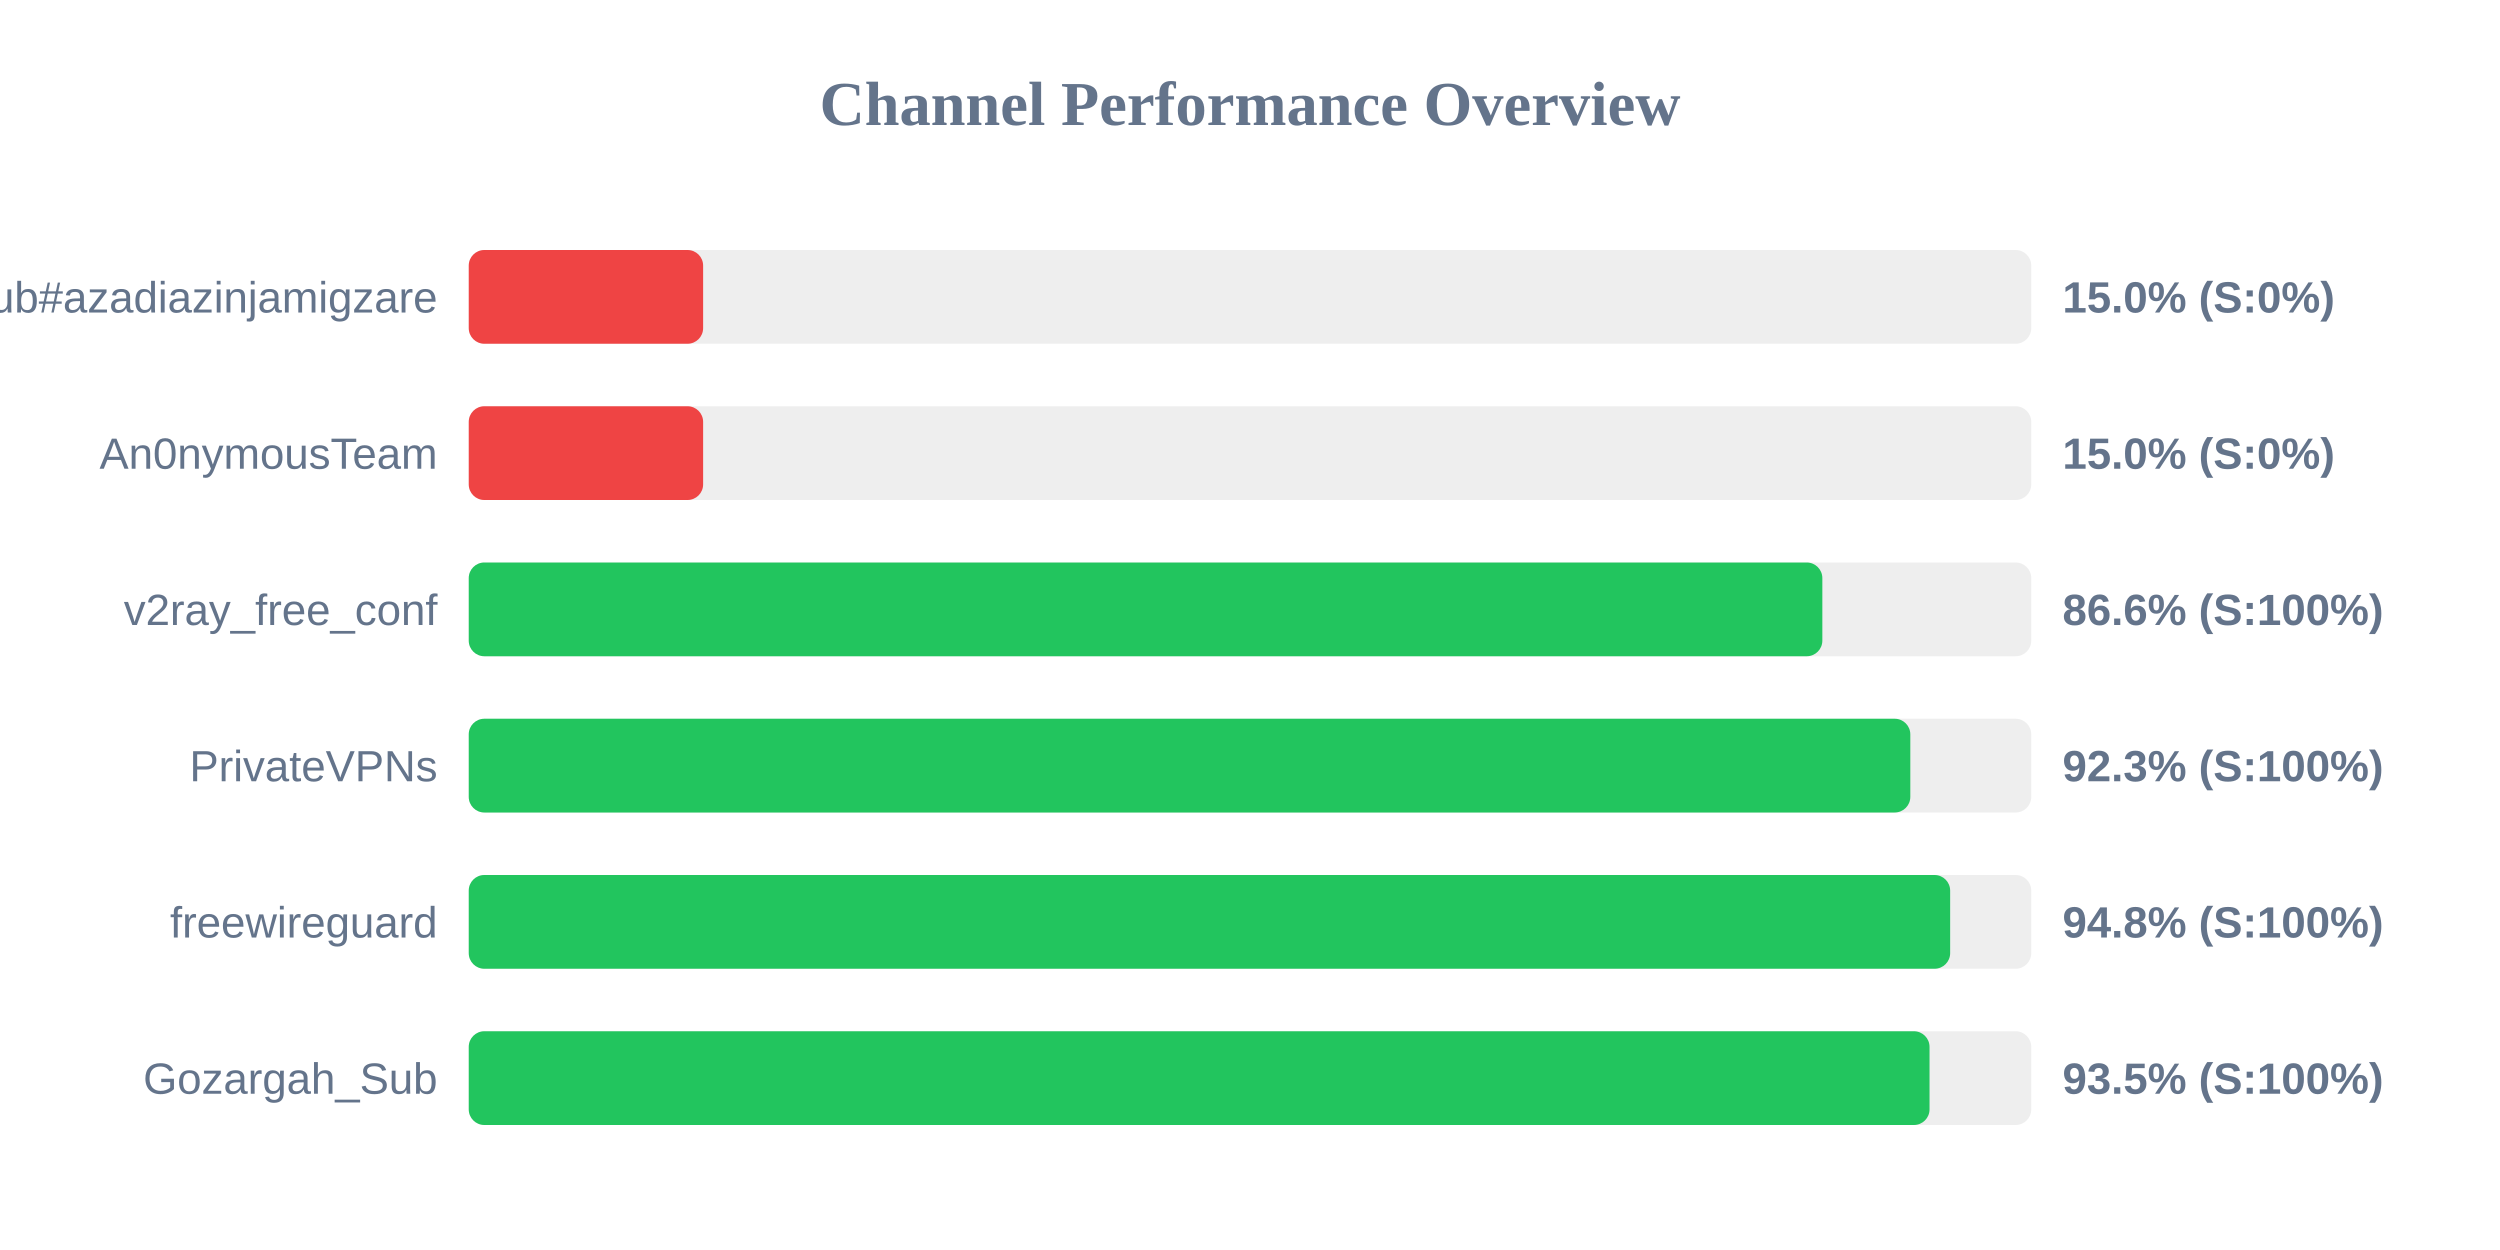
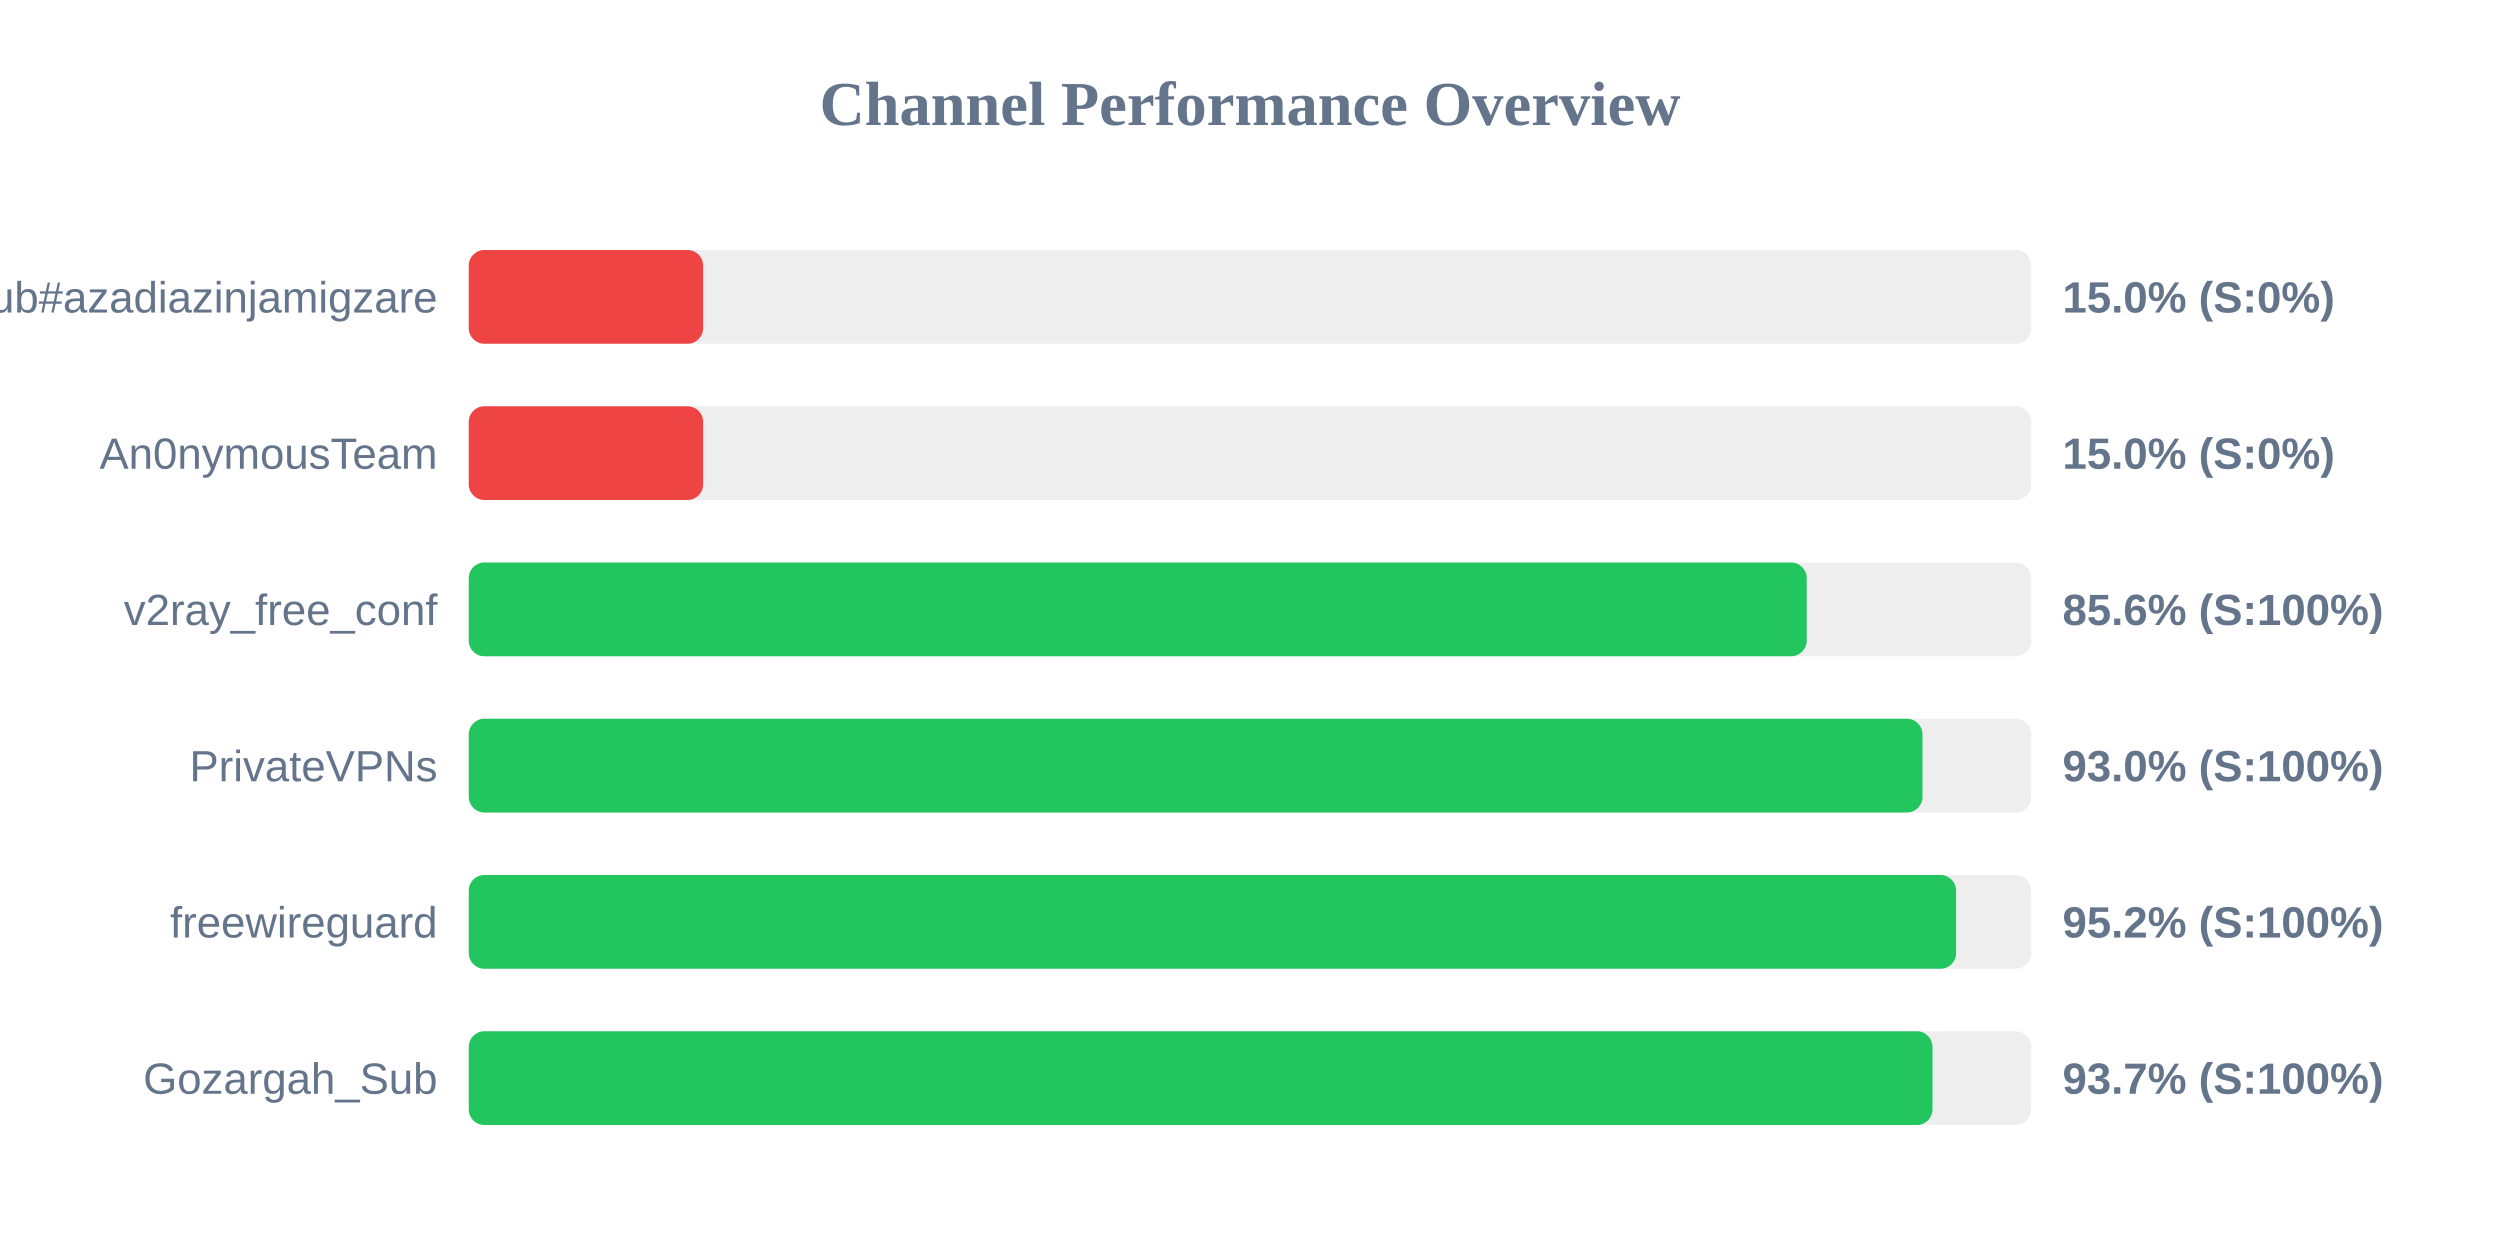
<svg xmlns="http://www.w3.org/2000/svg" width="800" height="400" version="1.1">
  <style>
        .row { font: 14px Arial; fill: #64748b; }
        .score { font: bold 14px Arial; fill: #64748b; }
    </style>
  <text x="400" y="40" text-anchor="middle" font-size="20px" font-weight="bold" fill="#64748b">Channel Performance Overview</text>
  <rect x="150" y="80" width="500" height="30" fill="#eee" rx="5" />
  <rect x="150" y="80" width="75.0" height="30" fill="#ef4444" rx="5" />
  <text x="140" y="100" text-anchor="end" class="row">Sub#azadiazinjamigzare</text>
  <text x="660" y="100" text-anchor="start" class="score">15.0% (S:0%)</text>
  <rect x="150" y="130" width="500" height="30" fill="#eee" rx="5" />
  <rect x="150" y="130" width="75.0" height="30" fill="#ef4444" rx="5" />
  <text x="140" y="150" text-anchor="end" class="row">An0nymousTeam</text>
  <text x="660" y="150" text-anchor="start" class="score">15.0% (S:0%)</text>
  <rect x="150" y="180" width="500" height="30" fill="#eee" rx="5" />
-   <rect x="150" y="180" width="433.15" height="30" fill="#22c55e" rx="5" />
+   <rect x="150" y="180" width="428.15" height="30" fill="#22c55e" rx="5" />
  <text x="140" y="200" text-anchor="end" class="row">v2ray_free_conf</text>
-   <text x="660" y="200" text-anchor="start" class="score">86.6% (S:100%)</text>
+   <text x="660" y="200" text-anchor="start" class="score">85.6% (S:100%)</text>
  <rect x="150" y="230" width="500" height="30" fill="#eee" rx="5" />
-   <rect x="150" y="230" width="461.3" height="30" fill="#22c55e" rx="5" />
+   <rect x="150" y="230" width="465.2" height="30" fill="#22c55e" rx="5" />
  <text x="140" y="250" text-anchor="end" class="row">PrivateVPNs</text>
-   <text x="660" y="250" text-anchor="start" class="score">92.3% (S:100%)</text>
+   <text x="660" y="250" text-anchor="start" class="score">93.0% (S:100%)</text>
  <rect x="150" y="280" width="500" height="30" fill="#eee" rx="5" />
-   <rect x="150" y="280" width="474.05" height="30" fill="#22c55e" rx="5" />
+   <rect x="150" y="280" width="475.95" height="30" fill="#22c55e" rx="5" />
  <text x="140" y="300" text-anchor="end" class="row">freewireguard</text>
-   <text x="660" y="300" text-anchor="start" class="score">94.8% (S:100%)</text>
+   <text x="660" y="300" text-anchor="start" class="score">95.2% (S:100%)</text>
  <rect x="150" y="330" width="500" height="30" fill="#eee" rx="5" />
-   <rect x="150" y="330" width="467.45" height="30" fill="#22c55e" rx="5" />
+   <rect x="150" y="330" width="468.4" height="30" fill="#22c55e" rx="5" />
  <text x="140" y="350" text-anchor="end" class="row">Gozargah_Sub</text>
-   <text x="660" y="350" text-anchor="start" class="score">93.5% (S:100%)</text>
+   <text x="660" y="350" text-anchor="start" class="score">93.7% (S:100%)</text>
</svg>
